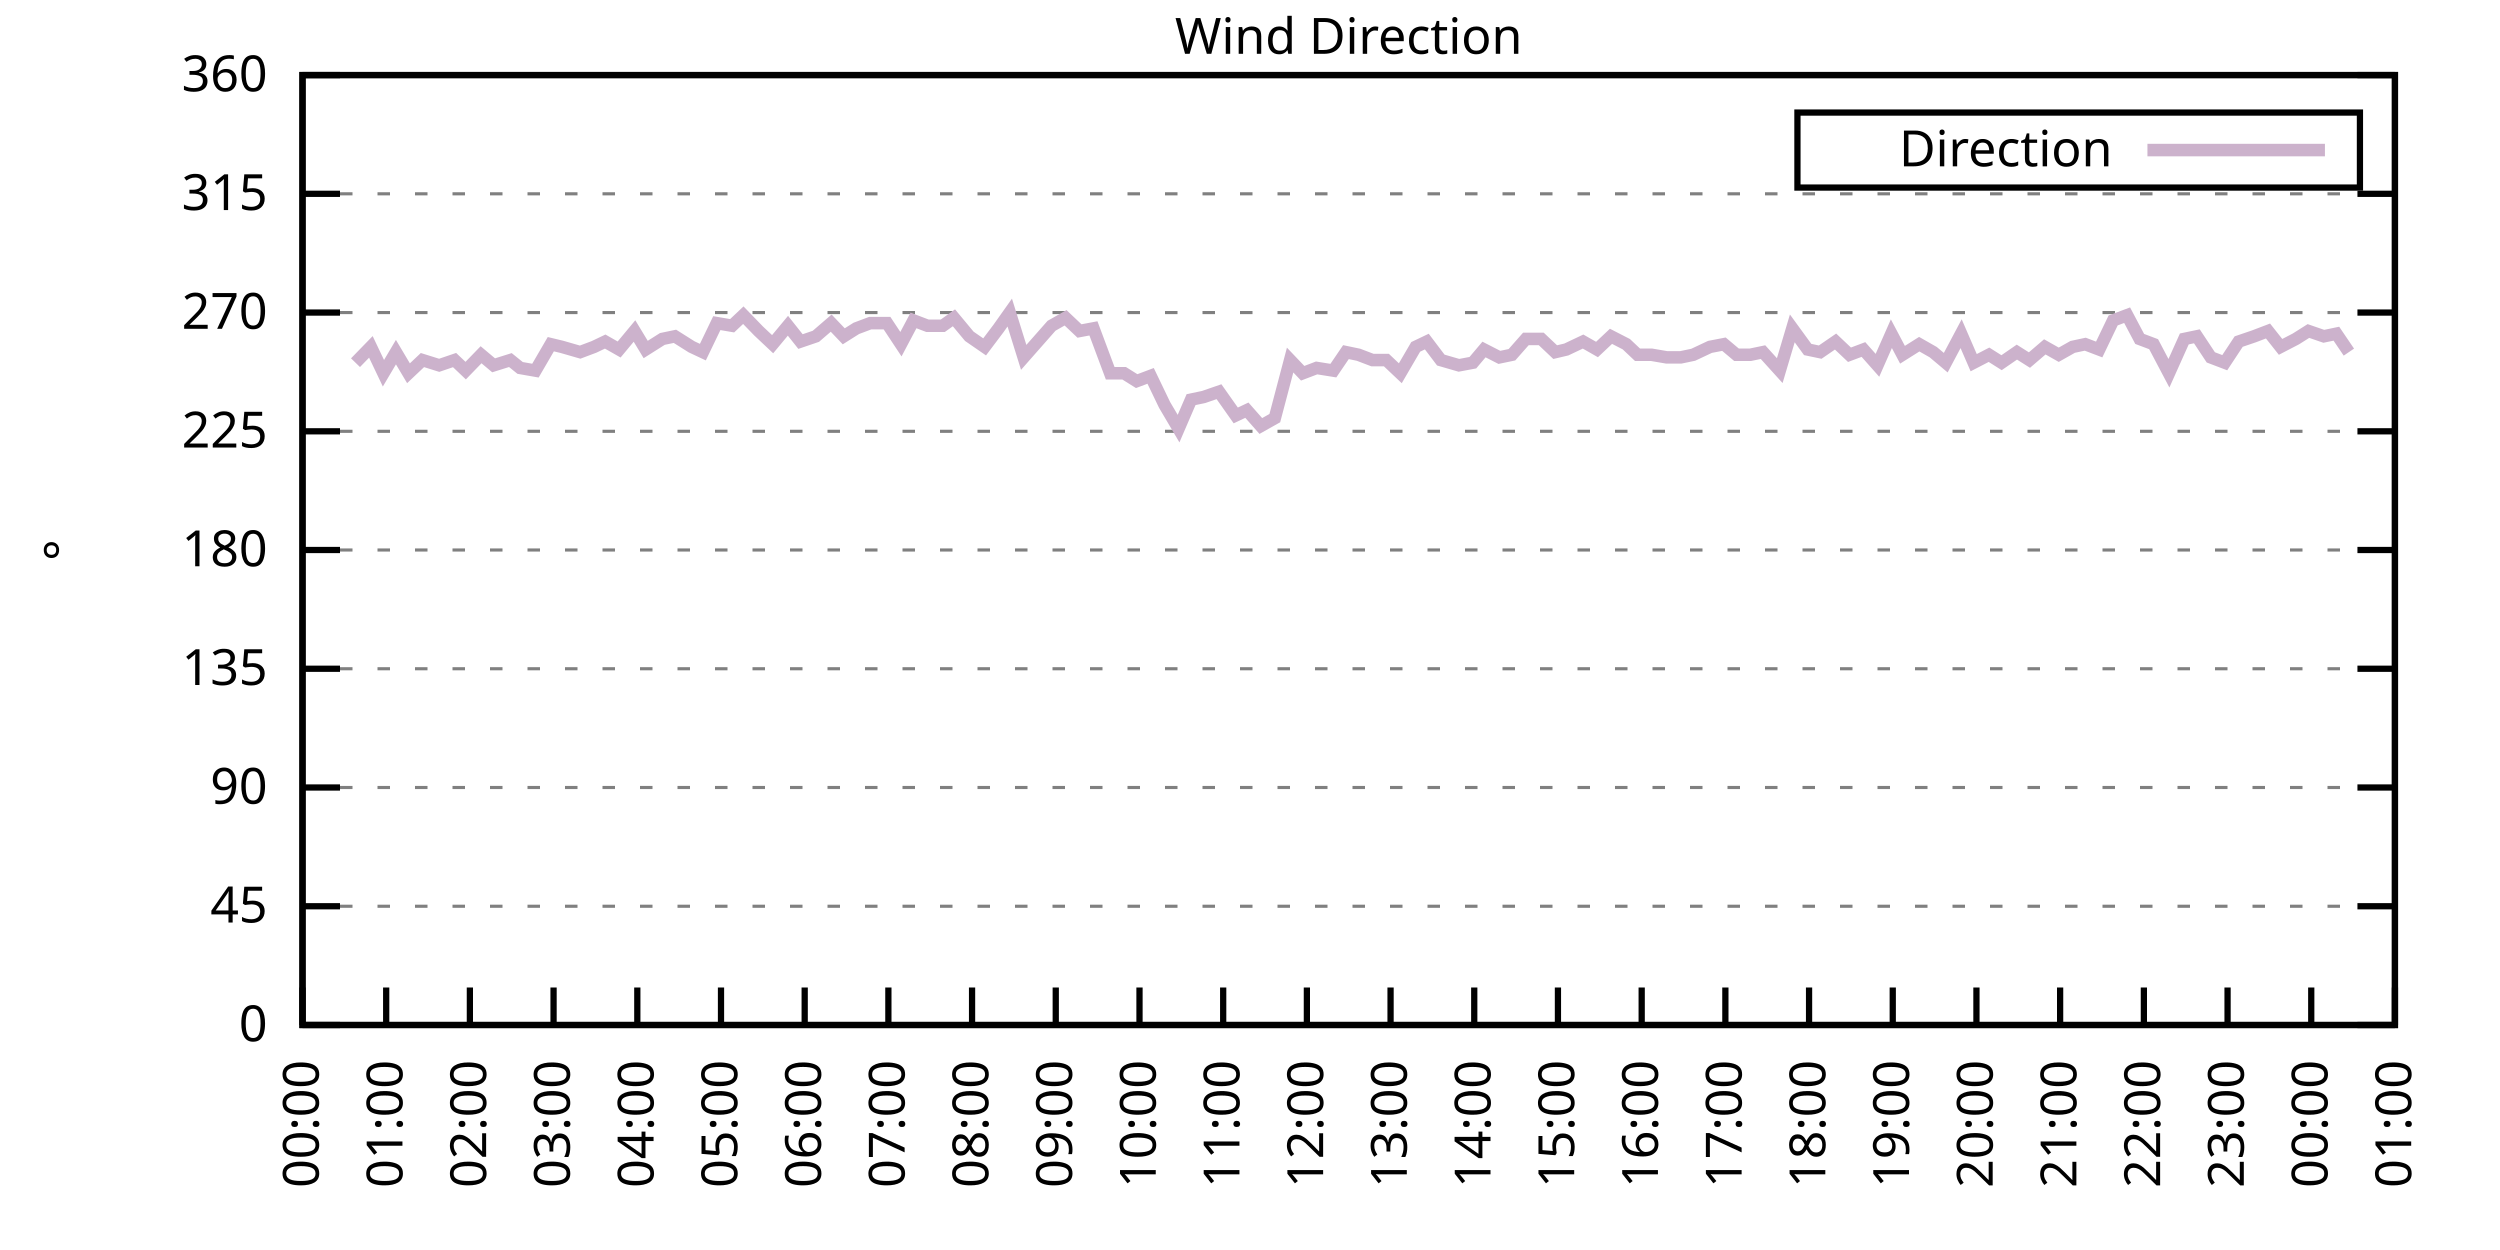
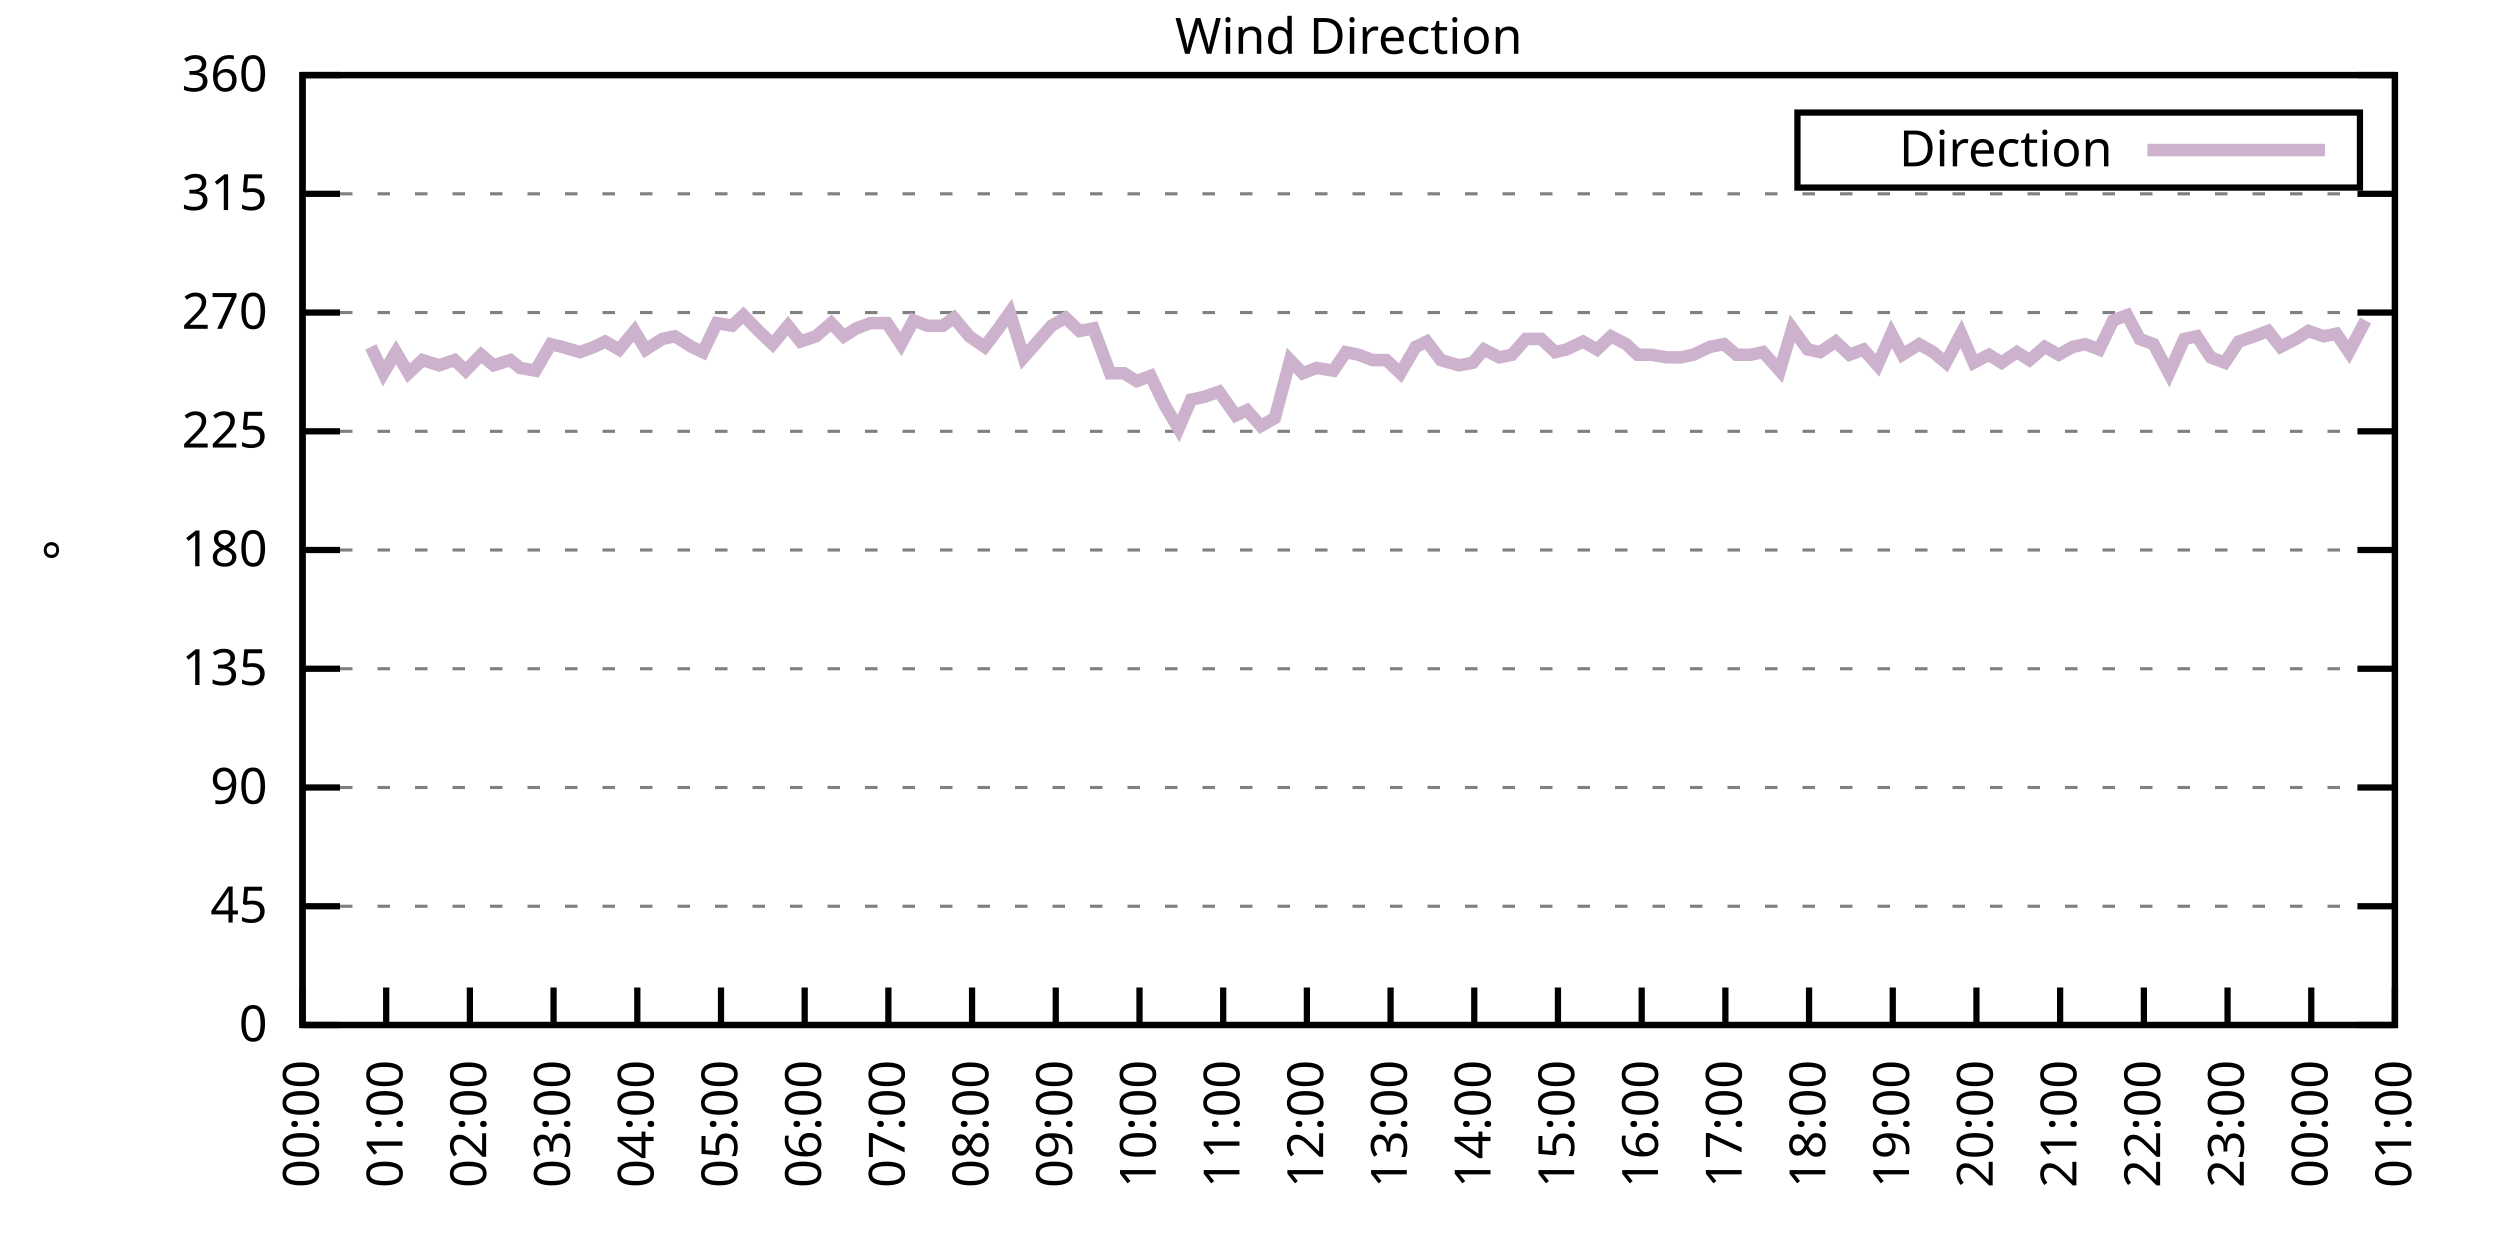
<svg xmlns="http://www.w3.org/2000/svg" xmlns:xlink="http://www.w3.org/1999/xlink" width="400" height="200" viewBox="0 0 400 200">
  <g id="gnuplot_canvas">
    <rect x="0" y="0" width="400" height="200" fill="none" />
    <defs>
      <circle id="gpDot" r="0.5" stroke-width="0.5" stroke="currentColor" />
      <path id="gpPt0" stroke-width="0.333" stroke="currentColor" d="M-1,0 h2 M0,-1 v2" />
      <path id="gpPt1" stroke-width="0.333" stroke="currentColor" d="M-1,-1 L1,1 M1,-1 L-1,1" />
      <path id="gpPt2" stroke-width="0.333" stroke="currentColor" d="M-1,0 L1,0 M0,-1 L0,1 M-1,-1 L1,1 M-1,1 L1,-1" />
      <rect id="gpPt3" stroke-width="0.333" stroke="currentColor" x="-1" y="-1" width="2" height="2" />
      <rect id="gpPt4" stroke-width="0.333" stroke="currentColor" fill="currentColor" x="-1" y="-1" width="2" height="2" />
      <circle id="gpPt5" stroke-width="0.333" stroke="currentColor" cx="0" cy="0" r="1" />
      <use xlink:href="#gpPt5" id="gpPt6" fill="currentColor" stroke="none" />
      <path id="gpPt7" stroke-width="0.333" stroke="currentColor" d="M0,-1.33 L-1.33,0.67 L1.33,0.67 z" />
      <use xlink:href="#gpPt7" id="gpPt8" fill="currentColor" stroke="none" />
      <use xlink:href="#gpPt7" id="gpPt9" stroke="currentColor" transform="rotate(180)" />
      <use xlink:href="#gpPt9" id="gpPt10" fill="currentColor" stroke="none" />
      <use xlink:href="#gpPt3" id="gpPt11" stroke="currentColor" transform="rotate(45)" />
      <use xlink:href="#gpPt11" id="gpPt12" fill="currentColor" stroke="none" />
      <path id="gpPt13" stroke-width="0.333" stroke="currentColor" d="M0,1.330 L1.265,0.411 L0.782,-1.067 L-0.782,-1.076 L-1.265,0.411 z" />
      <use xlink:href="#gpPt13" id="gpPt14" fill="currentColor" stroke="none" />
      <filter id="textbox" filterUnits="objectBoundingBox" x="0" y="0" height="1" width="1">
        <feFlood flood-color="white" flood-opacity="1" result="bgnd" />
        <feComposite in="SourceGraphic" in2="bgnd" operator="atop" />
      </filter>
      <filter id="greybox" filterUnits="objectBoundingBox" x="0" y="0" height="1" width="1">
        <feFlood flood-color="lightgrey" flood-opacity="1" result="grey" />
        <feComposite in="SourceGraphic" in2="grey" operator="atop" />
      </filter>
    </defs>
    <g fill="none" color="white" stroke="currentColor" stroke-width="1.00" stroke-linecap="butt" stroke-linejoin="miter">
</g>
    <g fill="none" color="black" stroke="currentColor" stroke-width="1.00" stroke-linecap="butt" stroke-linejoin="miter">
      <g stroke="none" shape-rendering="crispEdges">
        <polygon fill="rgb(255, 255, 255)" points="48.40,164.00 383.18,164.00 383.18,12.02 48.40,12.02 " />
      </g>
    </g>
    <g fill="none" color="black" stroke="currentColor" stroke-width="1.00" stroke-linecap="butt" stroke-linejoin="miter">
</g>
    <g fill="none" color="black" stroke="black" stroke-width="0.50" stroke-linecap="butt" stroke-linejoin="miter">
</g>
    <g fill="none" color="gray" stroke="currentColor" stroke-width="0.50" stroke-linecap="butt" stroke-linejoin="miter">
      <path stroke="gray" stroke-dasharray="2,4" class="gridline" d="M48.40,164.00 L383.19,164.00  " />
    </g>
    <g fill="none" color="gray" stroke="gray" stroke-width="1.00" stroke-linecap="butt" stroke-linejoin="miter">
</g>
    <g fill="none" color="black" stroke="currentColor" stroke-width="1.00" stroke-linecap="butt" stroke-linejoin="miter">
      <path stroke="black" d="M48.40,164.00 L54.40,164.00 M383.19,164.00 L377.19,164.00  " />
      <g transform="translate(42.80,166.60)" stroke="none" fill="black" font-family="Sans" font-size="8.00" text-anchor="end">
        <text>
          <tspan font-family="Sans"> 0</tspan>
        </text>
      </g>
    </g>
    <g fill="none" color="black" stroke="currentColor" stroke-width="1.00" stroke-linecap="butt" stroke-linejoin="miter">
</g>
    <g fill="none" color="black" stroke="black" stroke-width="0.50" stroke-linecap="butt" stroke-linejoin="miter">
</g>
    <g fill="none" color="gray" stroke="currentColor" stroke-width="0.50" stroke-linecap="butt" stroke-linejoin="miter">
      <path stroke="gray" stroke-dasharray="2,4" class="gridline" d="M48.40,145.00 L383.19,145.00  " />
    </g>
    <g fill="none" color="gray" stroke="gray" stroke-width="1.00" stroke-linecap="butt" stroke-linejoin="miter">
</g>
    <g fill="none" color="black" stroke="currentColor" stroke-width="1.00" stroke-linecap="butt" stroke-linejoin="miter">
      <path stroke="black" d="M48.40,145.00 L54.40,145.00 M383.19,145.00 L377.19,145.00  " />
      <g transform="translate(42.80,147.60)" stroke="none" fill="black" font-family="Sans" font-size="8.00" text-anchor="end">
        <text>
          <tspan font-family="Sans"> 45</tspan>
        </text>
      </g>
    </g>
    <g fill="none" color="black" stroke="currentColor" stroke-width="1.00" stroke-linecap="butt" stroke-linejoin="miter">
</g>
    <g fill="none" color="black" stroke="black" stroke-width="0.50" stroke-linecap="butt" stroke-linejoin="miter">
</g>
    <g fill="none" color="gray" stroke="currentColor" stroke-width="0.50" stroke-linecap="butt" stroke-linejoin="miter">
      <path stroke="gray" stroke-dasharray="2,4" class="gridline" d="M48.40,126.00 L383.19,126.00  " />
    </g>
    <g fill="none" color="gray" stroke="gray" stroke-width="1.00" stroke-linecap="butt" stroke-linejoin="miter">
</g>
    <g fill="none" color="black" stroke="currentColor" stroke-width="1.00" stroke-linecap="butt" stroke-linejoin="miter">
      <path stroke="black" d="M48.40,126.00 L54.40,126.00 M383.19,126.00 L377.19,126.00  " />
      <g transform="translate(42.80,128.60)" stroke="none" fill="black" font-family="Sans" font-size="8.00" text-anchor="end">
        <text>
          <tspan font-family="Sans"> 90</tspan>
        </text>
      </g>
    </g>
    <g fill="none" color="black" stroke="currentColor" stroke-width="1.00" stroke-linecap="butt" stroke-linejoin="miter">
</g>
    <g fill="none" color="black" stroke="black" stroke-width="0.50" stroke-linecap="butt" stroke-linejoin="miter">
</g>
    <g fill="none" color="gray" stroke="currentColor" stroke-width="0.50" stroke-linecap="butt" stroke-linejoin="miter">
      <path stroke="gray" stroke-dasharray="2,4" class="gridline" d="M48.40,107.00 L383.19,107.00  " />
    </g>
    <g fill="none" color="gray" stroke="gray" stroke-width="1.00" stroke-linecap="butt" stroke-linejoin="miter">
</g>
    <g fill="none" color="black" stroke="currentColor" stroke-width="1.00" stroke-linecap="butt" stroke-linejoin="miter">
      <path stroke="black" d="M48.40,107.00 L54.40,107.00 M383.19,107.00 L377.19,107.00  " />
      <g transform="translate(42.80,109.60)" stroke="none" fill="black" font-family="Sans" font-size="8.00" text-anchor="end">
        <text>
          <tspan font-family="Sans"> 135</tspan>
        </text>
      </g>
    </g>
    <g fill="none" color="black" stroke="currentColor" stroke-width="1.00" stroke-linecap="butt" stroke-linejoin="miter">
</g>
    <g fill="none" color="black" stroke="black" stroke-width="0.50" stroke-linecap="butt" stroke-linejoin="miter">
</g>
    <g fill="none" color="gray" stroke="currentColor" stroke-width="0.50" stroke-linecap="butt" stroke-linejoin="miter">
      <path stroke="gray" stroke-dasharray="2,4" class="gridline" d="M48.40,88.00 L383.19,88.00  " />
    </g>
    <g fill="none" color="gray" stroke="gray" stroke-width="1.00" stroke-linecap="butt" stroke-linejoin="miter">
</g>
    <g fill="none" color="black" stroke="currentColor" stroke-width="1.00" stroke-linecap="butt" stroke-linejoin="miter">
      <path stroke="black" d="M48.40,88.00 L54.40,88.00 M383.19,88.00 L377.19,88.00  " />
      <g transform="translate(42.80,90.60)" stroke="none" fill="black" font-family="Sans" font-size="8.00" text-anchor="end">
        <text>
          <tspan font-family="Sans"> 180</tspan>
        </text>
      </g>
    </g>
    <g fill="none" color="black" stroke="currentColor" stroke-width="1.00" stroke-linecap="butt" stroke-linejoin="miter">
</g>
    <g fill="none" color="black" stroke="black" stroke-width="0.50" stroke-linecap="butt" stroke-linejoin="miter">
</g>
    <g fill="none" color="gray" stroke="currentColor" stroke-width="0.50" stroke-linecap="butt" stroke-linejoin="miter">
      <path stroke="gray" stroke-dasharray="2,4" class="gridline" d="M48.40,69.01 L383.19,69.01  " />
    </g>
    <g fill="none" color="gray" stroke="gray" stroke-width="1.00" stroke-linecap="butt" stroke-linejoin="miter">
</g>
    <g fill="none" color="black" stroke="currentColor" stroke-width="1.00" stroke-linecap="butt" stroke-linejoin="miter">
      <path stroke="black" d="M48.40,69.01 L54.40,69.01 M383.19,69.01 L377.19,69.01  " />
      <g transform="translate(42.80,71.61)" stroke="none" fill="black" font-family="Sans" font-size="8.00" text-anchor="end">
        <text>
          <tspan font-family="Sans"> 225</tspan>
        </text>
      </g>
    </g>
    <g fill="none" color="black" stroke="currentColor" stroke-width="1.00" stroke-linecap="butt" stroke-linejoin="miter">
</g>
    <g fill="none" color="black" stroke="black" stroke-width="0.50" stroke-linecap="butt" stroke-linejoin="miter">
</g>
    <g fill="none" color="gray" stroke="currentColor" stroke-width="0.50" stroke-linecap="butt" stroke-linejoin="miter">
      <path stroke="gray" stroke-dasharray="2,4" class="gridline" d="M48.40,50.01 L383.19,50.01  " />
    </g>
    <g fill="none" color="gray" stroke="gray" stroke-width="1.00" stroke-linecap="butt" stroke-linejoin="miter">
</g>
    <g fill="none" color="black" stroke="currentColor" stroke-width="1.00" stroke-linecap="butt" stroke-linejoin="miter">
      <path stroke="black" d="M48.40,50.01 L54.40,50.01 M383.19,50.01 L377.19,50.01  " />
      <g transform="translate(42.80,52.61)" stroke="none" fill="black" font-family="Sans" font-size="8.00" text-anchor="end">
        <text>
          <tspan font-family="Sans"> 270</tspan>
        </text>
      </g>
    </g>
    <g fill="none" color="black" stroke="currentColor" stroke-width="1.00" stroke-linecap="butt" stroke-linejoin="miter">
</g>
    <g fill="none" color="black" stroke="black" stroke-width="0.50" stroke-linecap="butt" stroke-linejoin="miter">
</g>
    <g fill="none" color="gray" stroke="currentColor" stroke-width="0.50" stroke-linecap="butt" stroke-linejoin="miter">
      <path stroke="gray" stroke-dasharray="2,4" class="gridline" d="M48.40,31.01 L383.19,31.01  " />
    </g>
    <g fill="none" color="gray" stroke="gray" stroke-width="1.00" stroke-linecap="butt" stroke-linejoin="miter">
</g>
    <g fill="none" color="black" stroke="currentColor" stroke-width="1.00" stroke-linecap="butt" stroke-linejoin="miter">
      <path stroke="black" d="M48.40,31.01 L54.40,31.01 M383.19,31.01 L377.19,31.01  " />
      <g transform="translate(42.80,33.61)" stroke="none" fill="black" font-family="Sans" font-size="8.00" text-anchor="end">
        <text>
          <tspan font-family="Sans"> 315</tspan>
        </text>
      </g>
    </g>
    <g fill="none" color="black" stroke="currentColor" stroke-width="1.00" stroke-linecap="butt" stroke-linejoin="miter">
</g>
    <g fill="none" color="black" stroke="black" stroke-width="0.50" stroke-linecap="butt" stroke-linejoin="miter">
</g>
    <g fill="none" color="gray" stroke="currentColor" stroke-width="0.50" stroke-linecap="butt" stroke-linejoin="miter">
      <path stroke="gray" stroke-dasharray="2,4" class="gridline" d="M48.40,12.01 L383.19,12.01  " />
    </g>
    <g fill="none" color="gray" stroke="gray" stroke-width="1.00" stroke-linecap="butt" stroke-linejoin="miter">
</g>
    <g fill="none" color="black" stroke="currentColor" stroke-width="1.00" stroke-linecap="butt" stroke-linejoin="miter">
      <path stroke="black" d="M48.40,12.01 L54.40,12.01 M383.19,12.01 L377.19,12.01  " />
      <g transform="translate(42.80,14.61)" stroke="none" fill="black" font-family="Sans" font-size="8.00" text-anchor="end">
        <text>
          <tspan font-family="Sans"> 360</tspan>
        </text>
      </g>
    </g>
    <g fill="none" color="black" stroke="currentColor" stroke-width="1.00" stroke-linecap="butt" stroke-linejoin="miter">
      <path stroke="black" d="M48.40,164.00 L48.40,158.00  " />
      <g transform="translate(51.00,169.60) rotate(270.00)" stroke="none" fill="black" font-family="Sans" font-size="8.00" text-anchor="end">
        <text>
          <tspan font-family="Sans">00:00</tspan>
        </text>
      </g>
    </g>
    <g fill="none" color="black" stroke="currentColor" stroke-width="1.00" stroke-linecap="butt" stroke-linejoin="miter">
      <path stroke="black" d="M61.79,164.00 L61.79,158.00  " />
      <g transform="translate(64.39,169.60) rotate(270.00)" stroke="none" fill="black" font-family="Sans" font-size="8.00" text-anchor="end">
        <text>
          <tspan font-family="Sans">01:00</tspan>
        </text>
      </g>
    </g>
    <g fill="none" color="black" stroke="currentColor" stroke-width="1.00" stroke-linecap="butt" stroke-linejoin="miter">
      <path stroke="black" d="M75.18,164.00 L75.18,158.00  " />
      <g transform="translate(77.78,169.60) rotate(270.00)" stroke="none" fill="black" font-family="Sans" font-size="8.00" text-anchor="end">
        <text>
          <tspan font-family="Sans">02:00</tspan>
        </text>
      </g>
    </g>
    <g fill="none" color="black" stroke="currentColor" stroke-width="1.00" stroke-linecap="butt" stroke-linejoin="miter">
      <path stroke="black" d="M88.57,164.00 L88.57,158.00  " />
      <g transform="translate(91.17,169.60) rotate(270.00)" stroke="none" fill="black" font-family="Sans" font-size="8.00" text-anchor="end">
        <text>
          <tspan font-family="Sans">03:00</tspan>
        </text>
      </g>
    </g>
    <g fill="none" color="black" stroke="currentColor" stroke-width="1.00" stroke-linecap="butt" stroke-linejoin="miter">
      <path stroke="black" d="M101.97,164.00 L101.97,158.00  " />
      <g transform="translate(104.57,169.60) rotate(270.00)" stroke="none" fill="black" font-family="Sans" font-size="8.00" text-anchor="end">
        <text>
          <tspan font-family="Sans">04:00</tspan>
        </text>
      </g>
    </g>
    <g fill="none" color="black" stroke="currentColor" stroke-width="1.00" stroke-linecap="butt" stroke-linejoin="miter">
      <path stroke="black" d="M115.36,164.00 L115.36,158.00  " />
      <g transform="translate(117.96,169.60) rotate(270.00)" stroke="none" fill="black" font-family="Sans" font-size="8.00" text-anchor="end">
        <text>
          <tspan font-family="Sans">05:00</tspan>
        </text>
      </g>
    </g>
    <g fill="none" color="black" stroke="currentColor" stroke-width="1.00" stroke-linecap="butt" stroke-linejoin="miter">
      <path stroke="black" d="M128.75,164.00 L128.75,158.00  " />
      <g transform="translate(131.35,169.60) rotate(270.00)" stroke="none" fill="black" font-family="Sans" font-size="8.00" text-anchor="end">
        <text>
          <tspan font-family="Sans">06:00</tspan>
        </text>
      </g>
    </g>
    <g fill="none" color="black" stroke="currentColor" stroke-width="1.00" stroke-linecap="butt" stroke-linejoin="miter">
      <path stroke="black" d="M142.14,164.00 L142.14,158.00  " />
      <g transform="translate(144.74,169.60) rotate(270.00)" stroke="none" fill="black" font-family="Sans" font-size="8.00" text-anchor="end">
        <text>
          <tspan font-family="Sans">07:00</tspan>
        </text>
      </g>
    </g>
    <g fill="none" color="black" stroke="currentColor" stroke-width="1.00" stroke-linecap="butt" stroke-linejoin="miter">
      <path stroke="black" d="M155.53,164.00 L155.53,158.00  " />
      <g transform="translate(158.13,169.60) rotate(270.00)" stroke="none" fill="black" font-family="Sans" font-size="8.00" text-anchor="end">
        <text>
          <tspan font-family="Sans">08:00</tspan>
        </text>
      </g>
    </g>
    <g fill="none" color="black" stroke="currentColor" stroke-width="1.00" stroke-linecap="butt" stroke-linejoin="miter">
      <path stroke="black" d="M168.92,164.00 L168.92,158.00  " />
      <g transform="translate(171.52,169.60) rotate(270.00)" stroke="none" fill="black" font-family="Sans" font-size="8.00" text-anchor="end">
        <text>
          <tspan font-family="Sans">09:00</tspan>
        </text>
      </g>
    </g>
    <g fill="none" color="black" stroke="currentColor" stroke-width="1.00" stroke-linecap="butt" stroke-linejoin="miter">
      <path stroke="black" d="M182.32,164.00 L182.32,158.00  " />
      <g transform="translate(184.92,169.60) rotate(270.00)" stroke="none" fill="black" font-family="Sans" font-size="8.00" text-anchor="end">
        <text>
          <tspan font-family="Sans">10:00</tspan>
        </text>
      </g>
    </g>
    <g fill="none" color="black" stroke="currentColor" stroke-width="1.00" stroke-linecap="butt" stroke-linejoin="miter">
      <path stroke="black" d="M195.71,164.00 L195.71,158.00  " />
      <g transform="translate(198.31,169.60) rotate(270.00)" stroke="none" fill="black" font-family="Sans" font-size="8.00" text-anchor="end">
        <text>
          <tspan font-family="Sans">11:00</tspan>
        </text>
      </g>
    </g>
    <g fill="none" color="black" stroke="currentColor" stroke-width="1.00" stroke-linecap="butt" stroke-linejoin="miter">
      <path stroke="black" d="M209.10,164.00 L209.10,158.00  " />
      <g transform="translate(211.70,169.60) rotate(270.00)" stroke="none" fill="black" font-family="Sans" font-size="8.00" text-anchor="end">
        <text>
          <tspan font-family="Sans">12:00</tspan>
        </text>
      </g>
    </g>
    <g fill="none" color="black" stroke="currentColor" stroke-width="1.00" stroke-linecap="butt" stroke-linejoin="miter">
      <path stroke="black" d="M222.49,164.00 L222.49,158.00  " />
      <g transform="translate(225.09,169.60) rotate(270.00)" stroke="none" fill="black" font-family="Sans" font-size="8.00" text-anchor="end">
        <text>
          <tspan font-family="Sans">13:00</tspan>
        </text>
      </g>
    </g>
    <g fill="none" color="black" stroke="currentColor" stroke-width="1.00" stroke-linecap="butt" stroke-linejoin="miter">
      <path stroke="black" d="M235.88,164.00 L235.88,158.00  " />
      <g transform="translate(238.48,169.60) rotate(270.00)" stroke="none" fill="black" font-family="Sans" font-size="8.00" text-anchor="end">
        <text>
          <tspan font-family="Sans">14:00</tspan>
        </text>
      </g>
    </g>
    <g fill="none" color="black" stroke="currentColor" stroke-width="1.00" stroke-linecap="butt" stroke-linejoin="miter">
      <path stroke="black" d="M249.27,164.00 L249.27,158.00  " />
      <g transform="translate(251.87,169.60) rotate(270.00)" stroke="none" fill="black" font-family="Sans" font-size="8.00" text-anchor="end">
        <text>
          <tspan font-family="Sans">15:00</tspan>
        </text>
      </g>
    </g>
    <g fill="none" color="black" stroke="currentColor" stroke-width="1.00" stroke-linecap="butt" stroke-linejoin="miter">
      <path stroke="black" d="M262.67,164.00 L262.67,158.00  " />
      <g transform="translate(265.27,169.60) rotate(270.00)" stroke="none" fill="black" font-family="Sans" font-size="8.00" text-anchor="end">
        <text>
          <tspan font-family="Sans">16:00</tspan>
        </text>
      </g>
    </g>
    <g fill="none" color="black" stroke="currentColor" stroke-width="1.00" stroke-linecap="butt" stroke-linejoin="miter">
      <path stroke="black" d="M276.06,164.00 L276.06,158.00  " />
      <g transform="translate(278.66,169.60) rotate(270.00)" stroke="none" fill="black" font-family="Sans" font-size="8.00" text-anchor="end">
        <text>
          <tspan font-family="Sans">17:00</tspan>
        </text>
      </g>
    </g>
    <g fill="none" color="black" stroke="currentColor" stroke-width="1.00" stroke-linecap="butt" stroke-linejoin="miter">
      <path stroke="black" d="M289.45,164.00 L289.45,158.00  " />
      <g transform="translate(292.05,169.60) rotate(270.00)" stroke="none" fill="black" font-family="Sans" font-size="8.00" text-anchor="end">
        <text>
          <tspan font-family="Sans">18:00</tspan>
        </text>
      </g>
    </g>
    <g fill="none" color="black" stroke="currentColor" stroke-width="1.00" stroke-linecap="butt" stroke-linejoin="miter">
      <path stroke="black" d="M302.84,164.00 L302.84,158.00  " />
      <g transform="translate(305.44,169.60) rotate(270.00)" stroke="none" fill="black" font-family="Sans" font-size="8.00" text-anchor="end">
        <text>
          <tspan font-family="Sans">19:00</tspan>
        </text>
      </g>
    </g>
    <g fill="none" color="black" stroke="currentColor" stroke-width="1.00" stroke-linecap="butt" stroke-linejoin="miter">
      <path stroke="black" d="M316.23,164.00 L316.23,158.00  " />
      <g transform="translate(318.83,169.60) rotate(270.00)" stroke="none" fill="black" font-family="Sans" font-size="8.00" text-anchor="end">
        <text>
          <tspan font-family="Sans">20:00</tspan>
        </text>
      </g>
    </g>
    <g fill="none" color="black" stroke="currentColor" stroke-width="1.00" stroke-linecap="butt" stroke-linejoin="miter">
      <path stroke="black" d="M329.62,164.00 L329.62,158.00  " />
      <g transform="translate(332.22,169.60) rotate(270.00)" stroke="none" fill="black" font-family="Sans" font-size="8.00" text-anchor="end">
        <text>
          <tspan font-family="Sans">21:00</tspan>
        </text>
      </g>
    </g>
    <g fill="none" color="black" stroke="currentColor" stroke-width="1.00" stroke-linecap="butt" stroke-linejoin="miter">
      <path stroke="black" d="M343.02,164.00 L343.02,158.00  " />
      <g transform="translate(345.62,169.60) rotate(270.00)" stroke="none" fill="black" font-family="Sans" font-size="8.00" text-anchor="end">
        <text>
          <tspan font-family="Sans">22:00</tspan>
        </text>
      </g>
    </g>
    <g fill="none" color="black" stroke="currentColor" stroke-width="1.00" stroke-linecap="butt" stroke-linejoin="miter">
      <path stroke="black" d="M356.41,164.00 L356.41,158.00  " />
      <g transform="translate(359.01,169.60) rotate(270.00)" stroke="none" fill="black" font-family="Sans" font-size="8.00" text-anchor="end">
        <text>
          <tspan font-family="Sans">23:00</tspan>
        </text>
      </g>
    </g>
    <g fill="none" color="black" stroke="currentColor" stroke-width="1.00" stroke-linecap="butt" stroke-linejoin="miter">
      <path stroke="black" d="M369.80,164.00 L369.80,158.00  " />
      <g transform="translate(372.40,169.60) rotate(270.00)" stroke="none" fill="black" font-family="Sans" font-size="8.00" text-anchor="end">
        <text>
          <tspan font-family="Sans">00:00</tspan>
        </text>
      </g>
    </g>
    <g fill="none" color="black" stroke="currentColor" stroke-width="1.00" stroke-linecap="butt" stroke-linejoin="miter">
      <path stroke="black" d="M383.19,164.00 L383.19,158.00  " />
      <g transform="translate(385.79,169.60) rotate(270.00)" stroke="none" fill="black" font-family="Sans" font-size="8.00" text-anchor="end">
        <text>
          <tspan font-family="Sans">01:00</tspan>
        </text>
      </g>
    </g>
    <g fill="none" color="black" stroke="currentColor" stroke-width="1.00" stroke-linecap="butt" stroke-linejoin="miter">
</g>
    <g fill="none" color="black" stroke="currentColor" stroke-width="1.00" stroke-linecap="butt" stroke-linejoin="miter">
      <path stroke="black" d="M48.40,12.01 L48.40,164.00 L383.19,164.00 L383.19,12.01 L48.40,12.01 Z  " />
    </g>
    <g fill="none" color="black" stroke="currentColor" stroke-width="1.00" stroke-linecap="butt" stroke-linejoin="miter">
</g>
    <g fill="none" color="black" stroke="currentColor" stroke-width="1.00" stroke-linecap="butt" stroke-linejoin="miter">
      <path stroke="black" d="M287.59,30.01 L287.59,18.01 L377.59,18.01 L377.59,30.01 L287.59,30.01 Z  " />
    </g>
    <g id="Wind_direction_plot_1">
      <g fill="none" color="white" stroke="black" stroke-width="2.00" stroke-linecap="butt" stroke-linejoin="miter">
</g>
      <g fill="none" color="black" stroke="currentColor" stroke-width="2.00" stroke-linecap="butt" stroke-linejoin="miter">
        <g transform="translate(337.99,26.61)" stroke="none" fill="black" font-family="Sans" font-size="8.00" text-anchor="end">
          <text>
            <tspan font-family="Sans">Direction</tspan>
          </text>
        </g>
      </g>
      <g fill="none" color="black" stroke="currentColor" stroke-width="2.00" stroke-linecap="butt" stroke-linejoin="miter">
-         <path stroke="rgb(204, 178, 204)" d="M343.59,24.01 L371.99,24.01 M56.88,58.03 L59.34,55.50 L61.35,59.72 L63.35,56.34 L65.36,59.72 L67.59,57.61   L70.27,58.45 L72.73,57.61 L74.51,59.30 L76.97,56.76 L78.98,58.45 L81.66,57.61 L83.22,58.87 L85.67,59.30   L88.13,55.07 L89.91,55.50 L92.82,56.34 L95.05,55.50 L96.83,54.65 L99.06,55.92 L101.52,52.96 L103.31,55.92   L105.98,54.23 L107.99,53.81 L110.67,55.50 L112.46,56.34 L114.69,51.70 L117.14,52.12 L118.93,50.43 L121.38,52.96   L123.62,55.07 L126.07,52.12 L128.08,54.65 L130.54,53.81 L132.99,51.70 L135.00,53.81 L137.01,52.54 L139.24,51.70   L141.92,51.70 L144.15,55.07 L146.16,51.27 L148.39,52.12 L150.85,52.12 L152.63,50.85 L155.09,53.81 L157.54,55.50   L159.77,52.54 L161.56,50.01 L163.79,57.18 L166.02,54.65 L168.25,52.12 L170.49,50.85 L172.72,52.96 L174.95,52.54   L177.63,59.72 L179.86,59.72 L181.87,60.98 L184.10,60.14 L186.33,64.78 L188.57,68.58 L190.57,63.94 L192.58,63.52   L195.04,62.67 L197.72,66.47 L199.50,65.63 L201.73,68.16 L203.97,66.90 L206.42,57.61 L208.43,59.72 L210.66,58.87   L213.34,59.30 L215.35,56.34 L217.36,56.76 L219.59,57.61 L221.82,57.61 L224.05,59.72 L226.51,55.50 L228.29,54.65   L230.53,57.61 L233.43,58.45 L235.66,58.03 L237.44,55.92 L239.90,57.18 L241.91,56.76 L244.14,54.23 L246.60,54.23   L248.83,56.34 L250.61,55.92 L253.29,54.65 L255.52,55.92 L257.76,53.81 L260.21,55.07 L262.00,56.76 L264.23,56.76   L266.68,57.18 L268.92,57.18 L270.92,56.76 L273.60,55.50 L275.83,55.07 L277.84,56.76 L280.07,56.76 L282.08,56.34   L284.76,59.30 L286.77,52.54 L289.23,55.92 L291.23,56.34 L293.69,54.65 L295.92,56.76 L298.15,55.92 L300.39,58.45   L302.62,53.39 L304.40,56.76 L307.08,55.07 L309.31,56.34 L311.32,58.03 L313.78,53.39 L315.79,58.03 L318.24,56.76   L320.25,58.03 L322.70,56.34 L324.71,57.61 L327.17,55.50 L329.40,56.76 L331.63,55.50 L333.64,55.07 L335.87,55.92   L338.10,51.27 L340.34,50.43 L342.35,54.23 L344.58,55.07 L347.03,59.72 L349.49,54.23 L351.50,53.81 L353.73,57.18   L355.96,58.03 L358.19,54.65 L360.65,53.81 L362.88,52.96 L364.89,55.50 L367.34,54.23 L369.35,52.96 L371.81,53.81   L373.82,53.39 L375.82,56.34  " />
+         <path stroke="rgb(204, 178, 204)" d="M343.59,24.01 L371.99,24.01 M59.34,55.50 L61.35,59.72 L63.35,56.34 L65.36,59.72 L67.59,57.61 L70.27,58.45   L72.73,57.61 L74.51,59.30 L76.97,56.76 L78.98,58.45 L81.66,57.61 L83.22,58.87 L85.67,59.30 L88.13,55.07   L89.91,55.50 L92.82,56.34 L95.05,55.50 L96.83,54.65 L99.06,55.92 L101.52,52.96 L103.31,55.92 L105.98,54.23   L107.99,53.81 L110.67,55.50 L112.46,56.34 L114.69,51.70 L117.14,52.12 L118.93,50.43 L121.38,52.96 L123.62,55.07   L126.07,52.12 L128.08,54.65 L130.54,53.81 L132.99,51.70 L135.00,53.81 L137.01,52.54 L139.24,51.70 L141.92,51.70   L144.15,55.07 L146.16,51.27 L148.39,52.12 L150.85,52.12 L152.63,50.85 L155.09,53.81 L157.54,55.50 L159.77,52.54   L161.56,50.01 L163.79,57.18 L166.02,54.65 L168.25,52.12 L170.49,50.85 L172.72,52.96 L174.95,52.54 L177.63,59.72   L179.86,59.72 L181.87,60.98 L184.10,60.14 L186.33,64.78 L188.57,68.58 L190.57,63.94 L192.58,63.52 L195.04,62.67   L197.72,66.47 L199.50,65.63 L201.73,68.16 L203.97,66.90 L206.42,57.61 L208.43,59.72 L210.66,58.87 L213.34,59.30   L215.35,56.34 L217.36,56.76 L219.59,57.61 L221.82,57.61 L224.05,59.72 L226.51,55.50 L228.29,54.65 L230.53,57.61   L233.43,58.45 L235.66,58.03 L237.44,55.92 L239.90,57.18 L241.91,56.76 L244.14,54.23 L246.60,54.23 L248.83,56.34   L250.61,55.92 L253.29,54.65 L255.52,55.92 L257.76,53.81 L260.21,55.07 L262.00,56.76 L264.23,56.76 L266.68,57.18   L268.92,57.18 L270.92,56.76 L273.60,55.50 L275.83,55.07 L277.84,56.76 L280.07,56.76 L282.08,56.34 L284.76,59.30   L286.77,52.54 L289.23,55.92 L291.23,56.34 L293.69,54.65 L295.92,56.76 L298.15,55.92 L300.39,58.45 L302.62,53.39   L304.40,56.76 L307.08,55.07 L309.31,56.34 L311.32,58.03 L313.78,53.39 L315.79,58.03 L318.24,56.76 L320.25,58.03   L322.70,56.34 L324.71,57.61 L327.17,55.50 L329.40,56.76 L331.63,55.50 L333.64,55.07 L335.87,55.92 L338.10,51.27   L340.34,50.43 L342.35,54.23 L344.58,55.07 L347.03,59.72 L349.49,54.23 L351.50,53.81 L353.73,57.18 L355.96,58.03   L358.19,54.65 L360.65,53.81 L362.88,52.96 L364.89,55.50 L367.34,54.23 L369.35,52.96 L371.81,53.81 L373.82,53.39   L375.82,56.34 L378.50,51.27  " />
      </g>
    </g>
    <g fill="none" color="black" stroke="currentColor" stroke-width="2.00" stroke-linecap="butt" stroke-linejoin="miter">
</g>
    <g fill="none" color="black" stroke="black" stroke-width="1.00" stroke-linecap="butt" stroke-linejoin="miter">
</g>
    <g fill="none" color="black" stroke="currentColor" stroke-width="1.00" stroke-linecap="butt" stroke-linejoin="miter">
      <path stroke="black" d="M48.40,12.01 L48.40,164.00 L383.19,164.00 L383.19,12.01 L48.40,12.01 Z  " />
      <g transform="translate(12.80,88.01) rotate(270.00)" stroke="none" fill="black" font-family="Sans" font-size="8.00" text-anchor="middle">
        <text>
          <tspan font-family="Sans">°</tspan>
        </text>
      </g>
    </g>
    <g fill="none" color="black" stroke="currentColor" stroke-width="1.00" stroke-linecap="butt" stroke-linejoin="miter">
</g>
    <g fill="none" color="black" stroke="currentColor" stroke-width="1.00" stroke-linecap="butt" stroke-linejoin="miter">
      <g transform="translate(215.79,8.61)" stroke="none" fill="black" font-family="Sans" font-size="8.00" text-anchor="middle">
        <text>
          <tspan font-family="Sans">Wind Direction</tspan>
        </text>
      </g>
    </g>
    <g fill="none" color="black" stroke="currentColor" stroke-width="1.00" stroke-linecap="butt" stroke-linejoin="miter">
</g>
  </g>
</svg>
